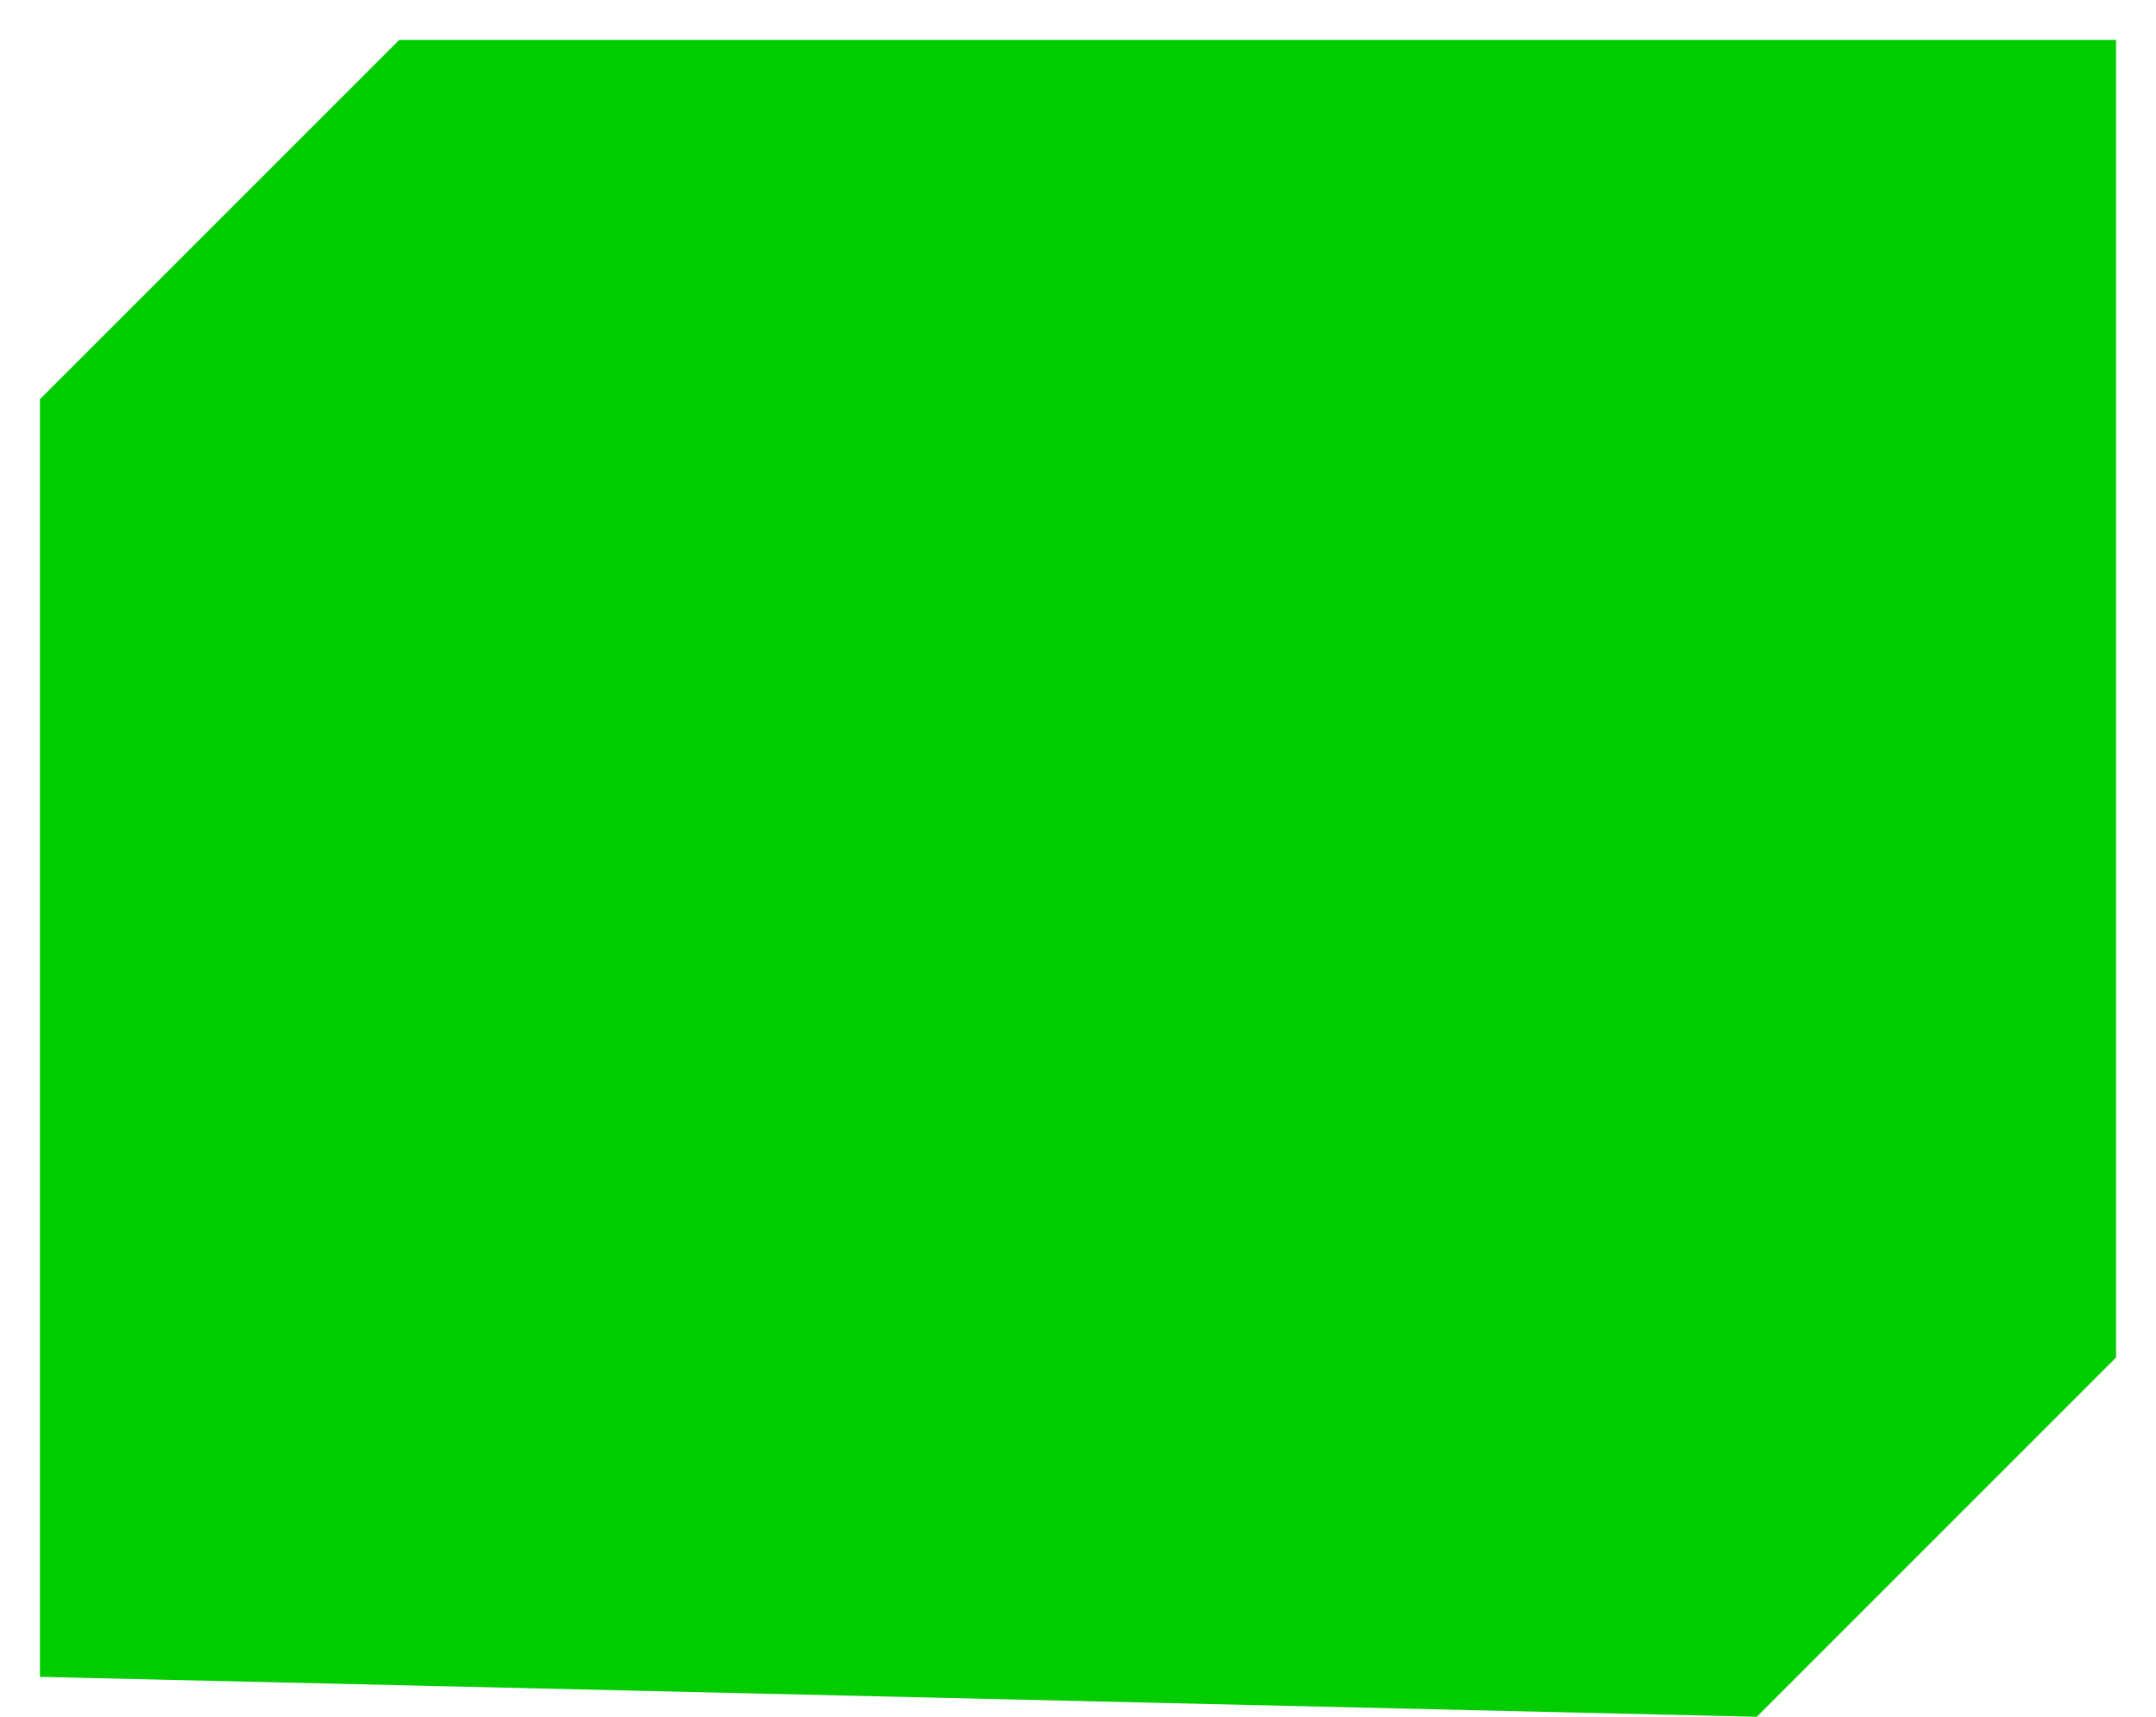
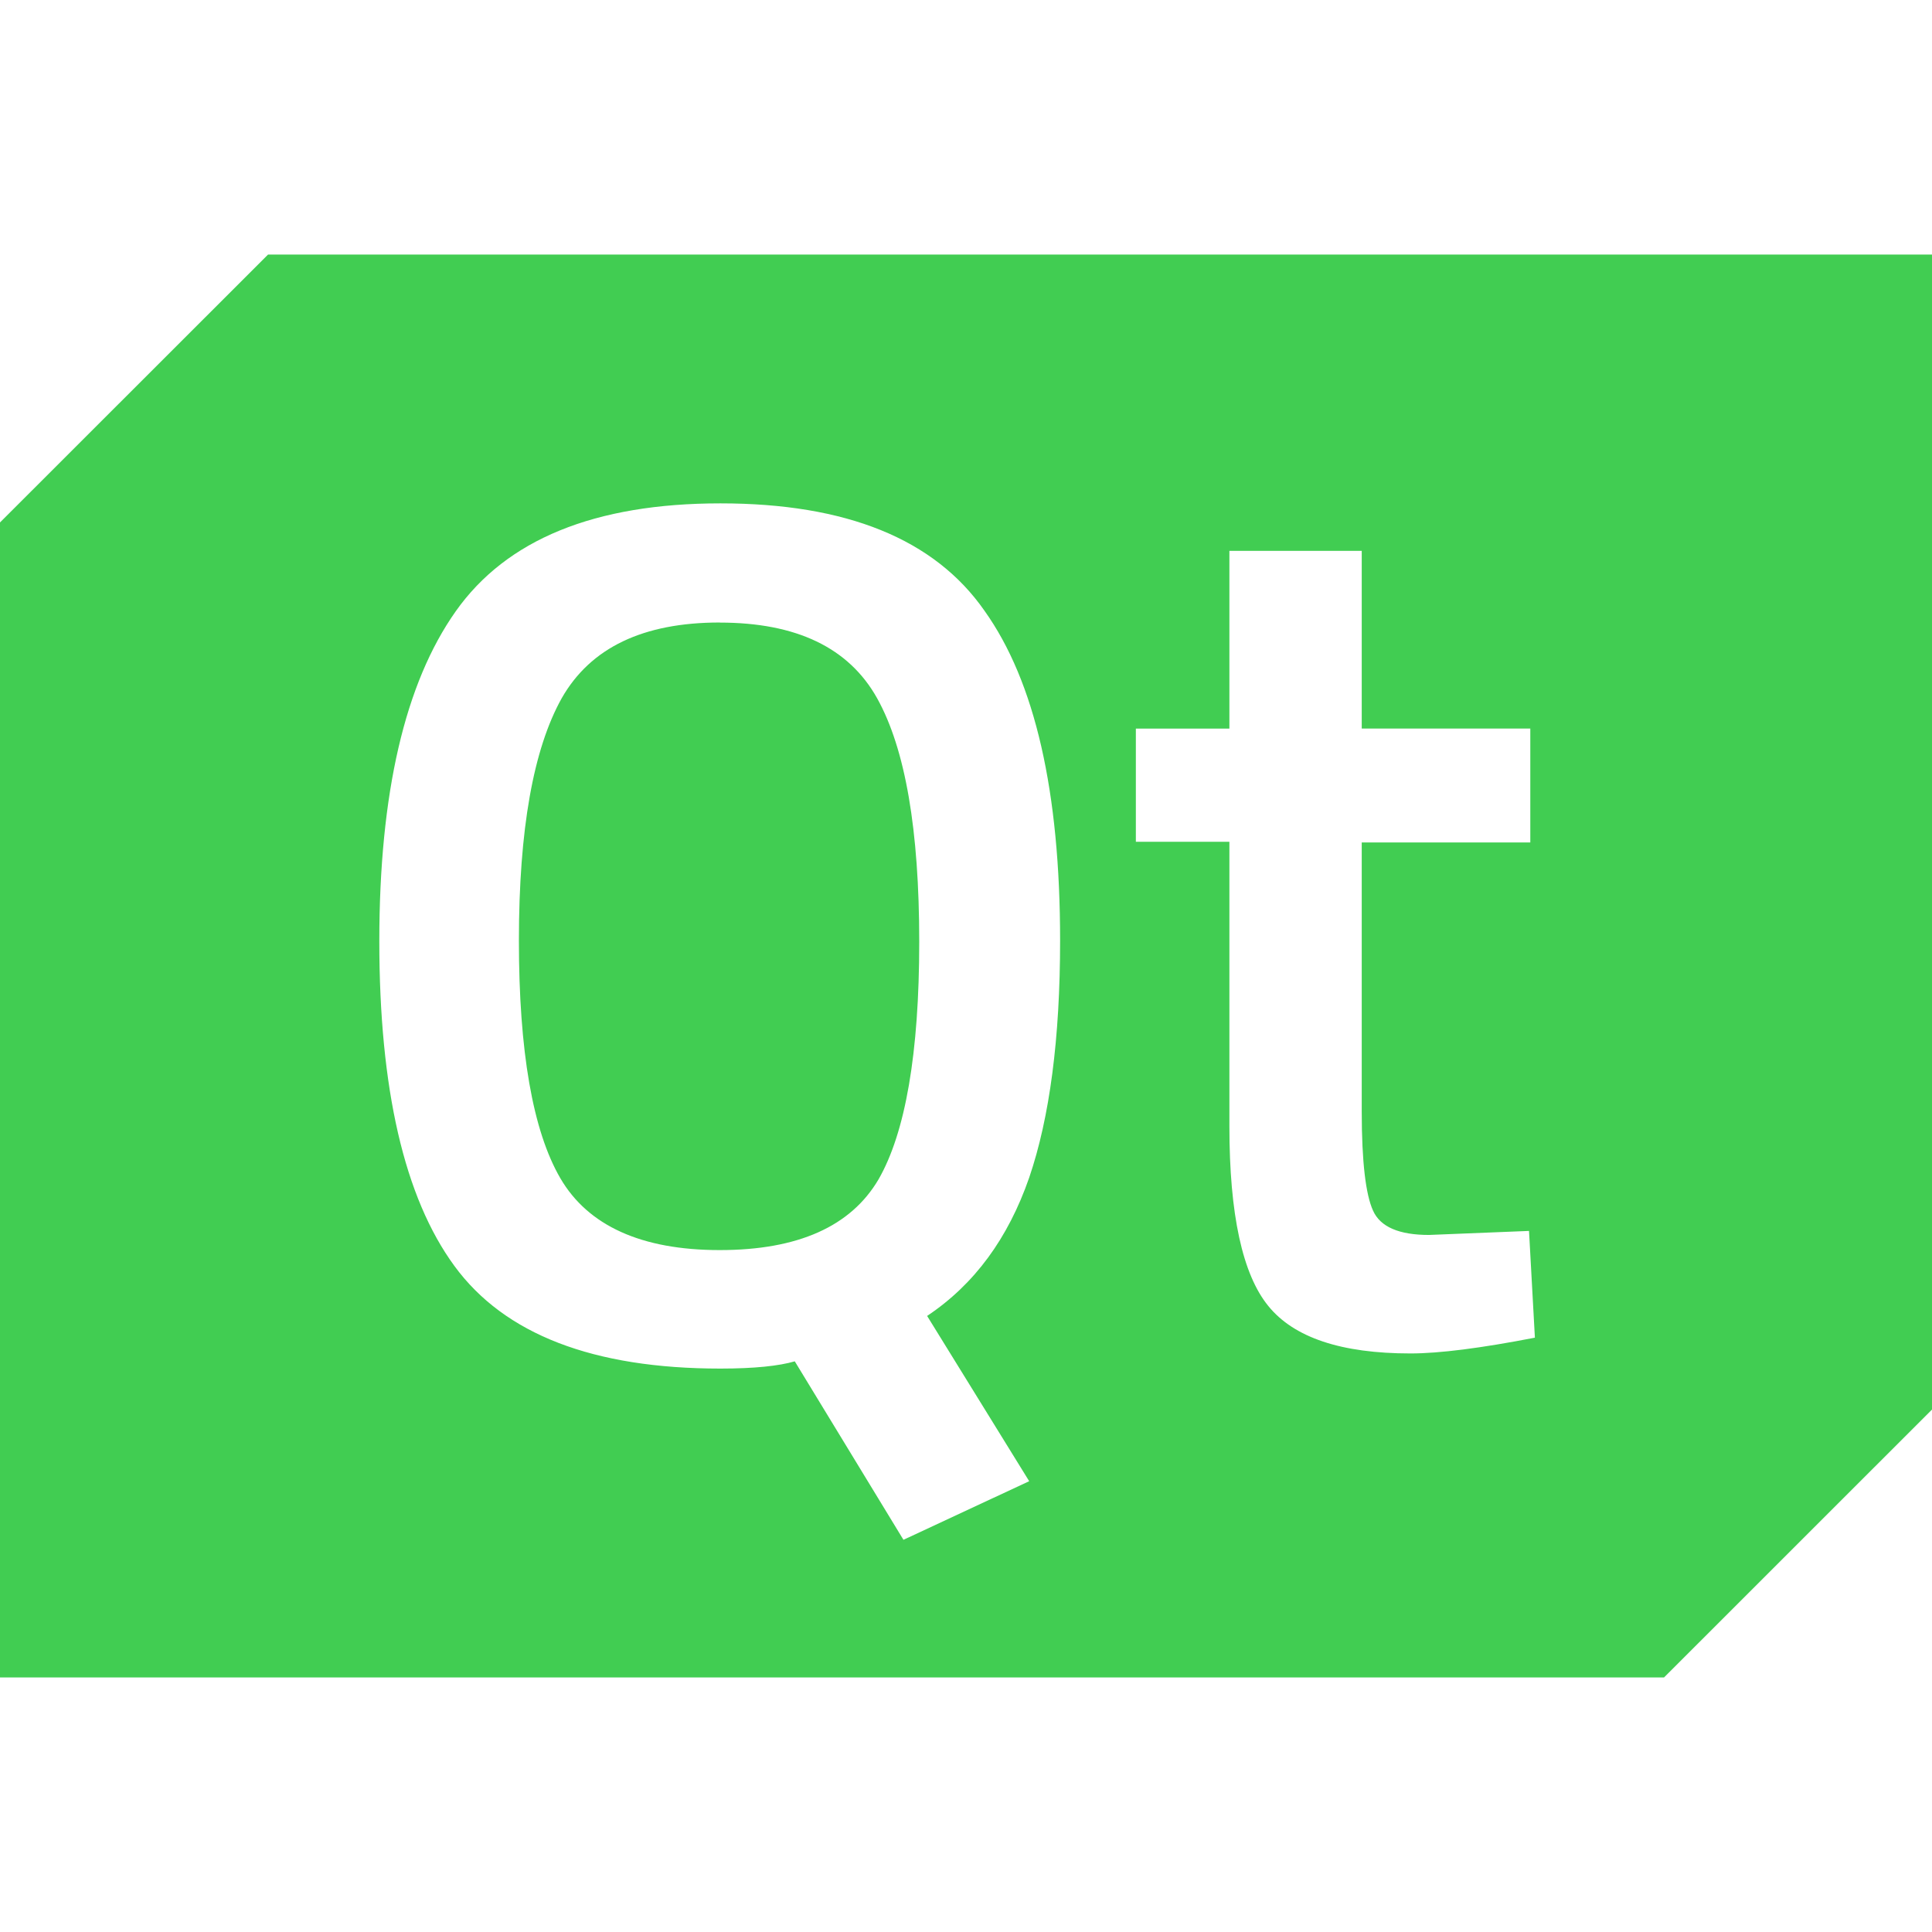
- <svg xmlns="http://www.w3.org/2000/svg" width="54" height="43" viewBox="0 0 54 43">
-   <path fill="#0c0" d="M1 42V10l9-9h43v33l-9 9z" />
+ <svg xmlns="http://www.w3.org/2000/svg" viewBox="0 0 24 24">
+   <path fill="#41CD52" d="M21.693 3.162H3.33L0 6.49v14.348h20.671L24 17.51V3.162zM12.785 18.4l-1.562.728-1.35-2.217c-.196.057-.499.09-.924.09-1.579 0-2.683-.425-3.305-1.276-.622-.85-.932-2.2-.932-4.033 0-1.84.319-3.206.949-4.098.63-.892 1.726-1.341 3.288-1.341 1.562 0 2.658.441 3.28 1.333.63.883.94 2.25.94 4.098 0 1.219-.13 2.2-.384 2.945-.261.752-.679 1.325-1.268 1.718zm4.736-1.587c-.858 0-1.447-.196-1.766-.59-.32-.392-.483-1.136-.483-2.232v-3.534H14.11V9.051h1.162V6.843h1.644V9.05h2.094v1.415h-2.094v3.346c0 .622.05 1.03.14 1.227.09.204.326.303.695.303l1.243-.05.073 1.326c-.67.13-1.186.196-1.546.196zm-8.58-9.08c-.95 0-1.604.311-1.963.94-.352.63-.532 1.629-.532 3.011 0 1.374.172 2.364.515 2.953.344.589 1.006.892 1.98.892.973 0 1.628-.295 1.971-.876.335-.58.507-1.57.507-2.953 0-1.39-.172-2.396-.523-3.026-.352-.63-1.006-.94-1.955-.94Z" />
</svg>
